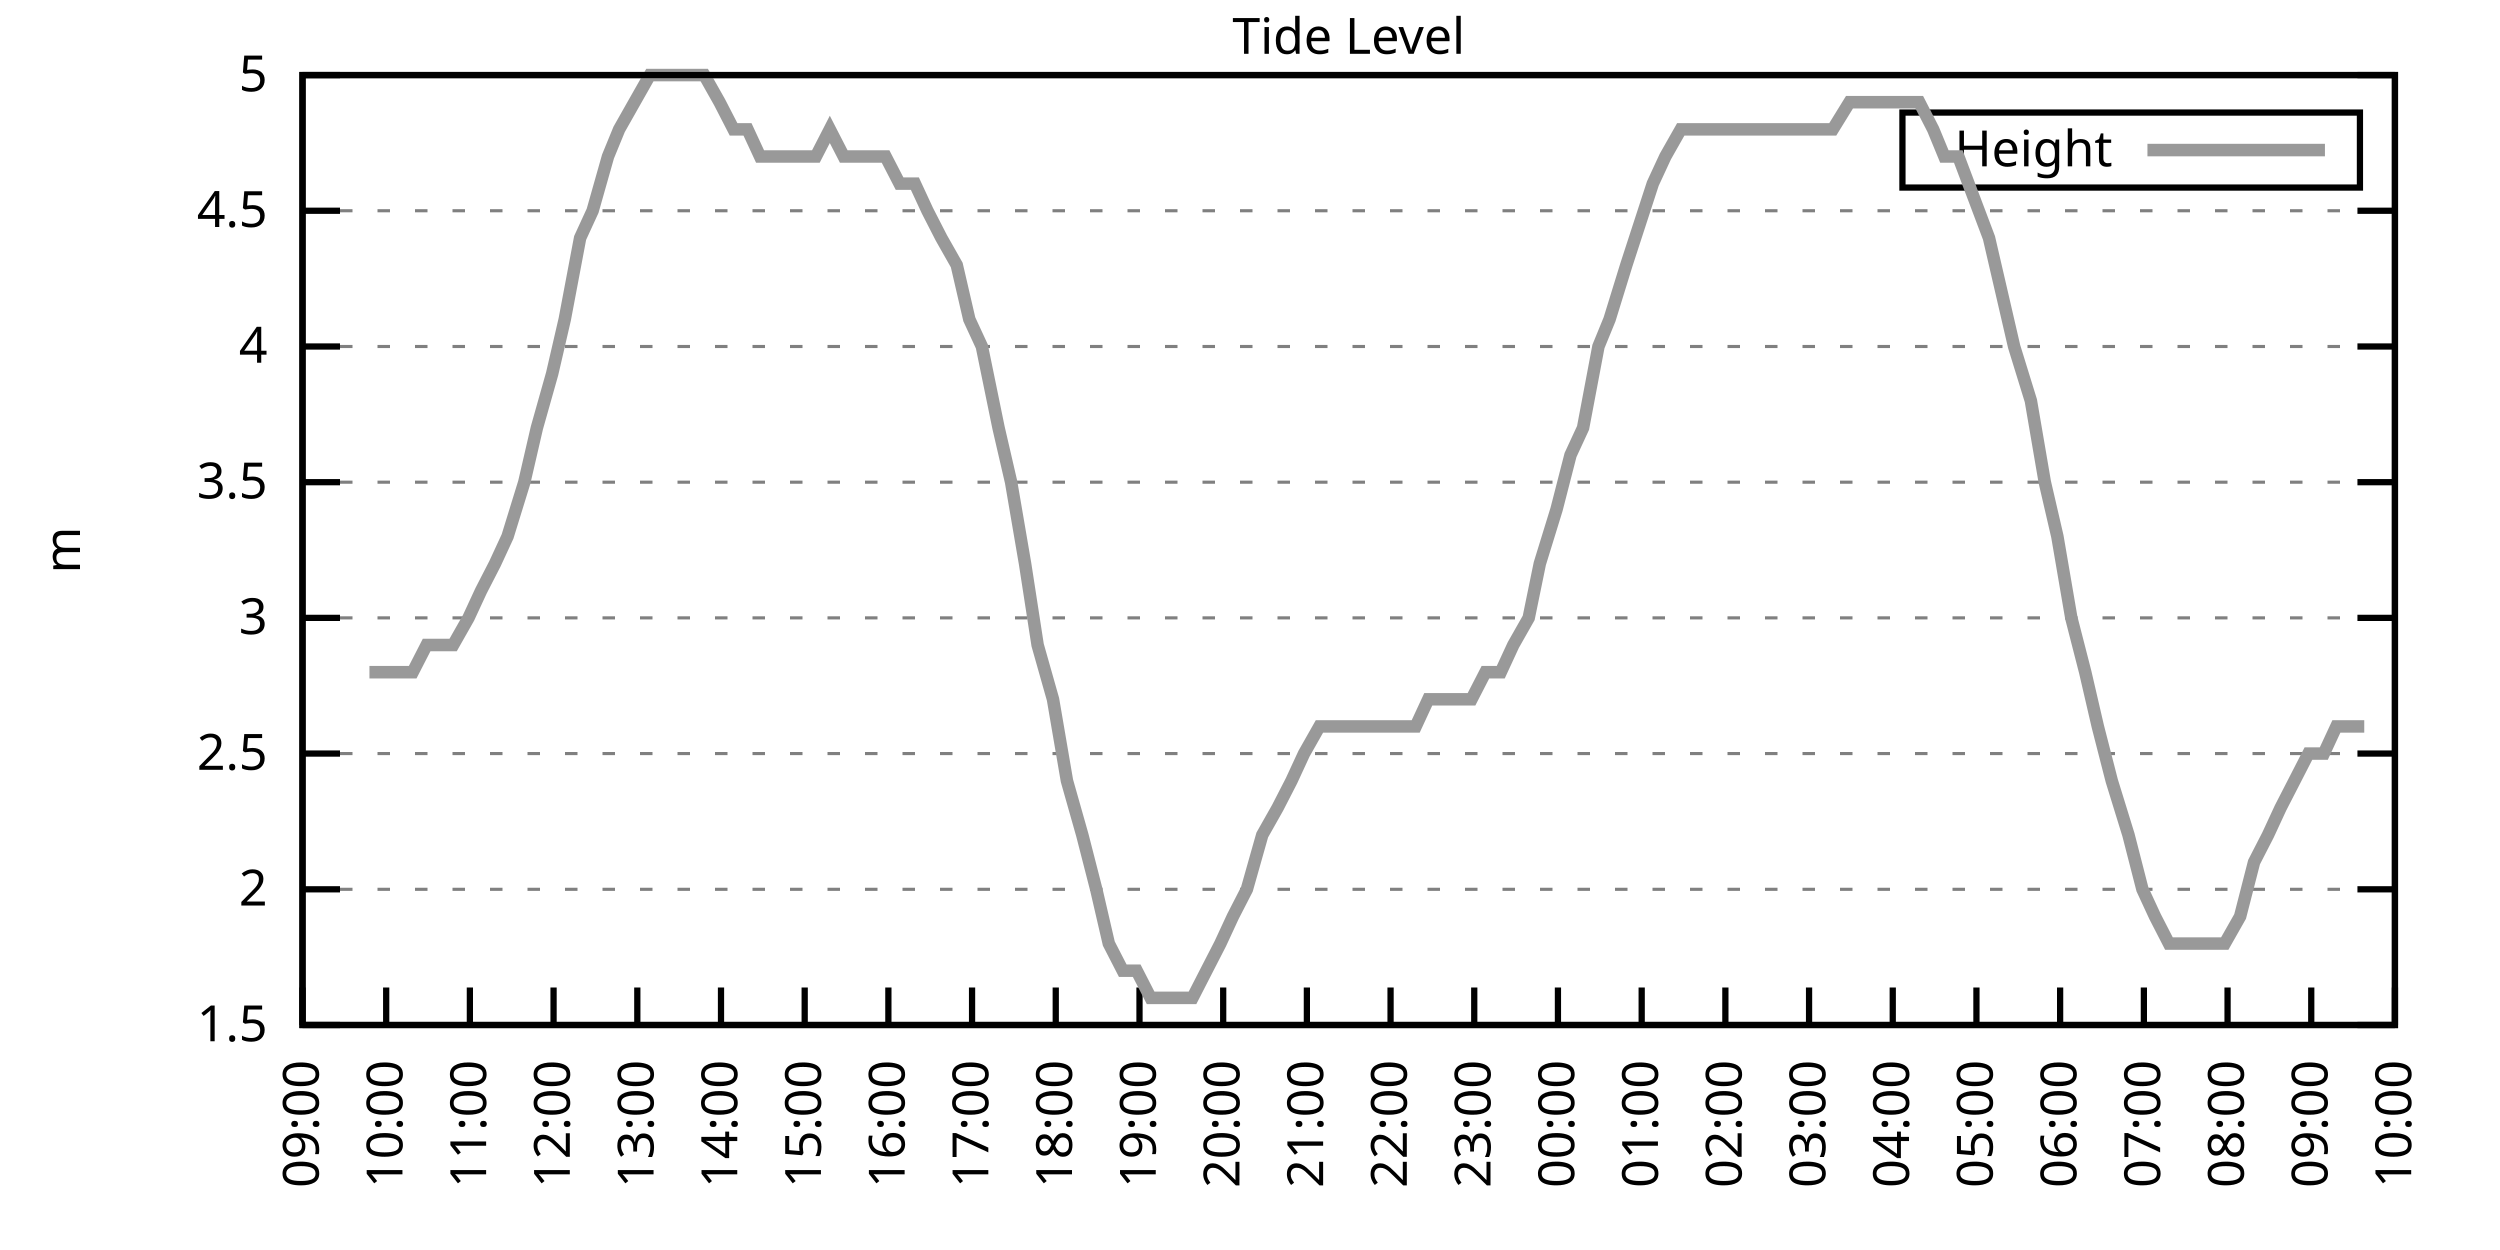
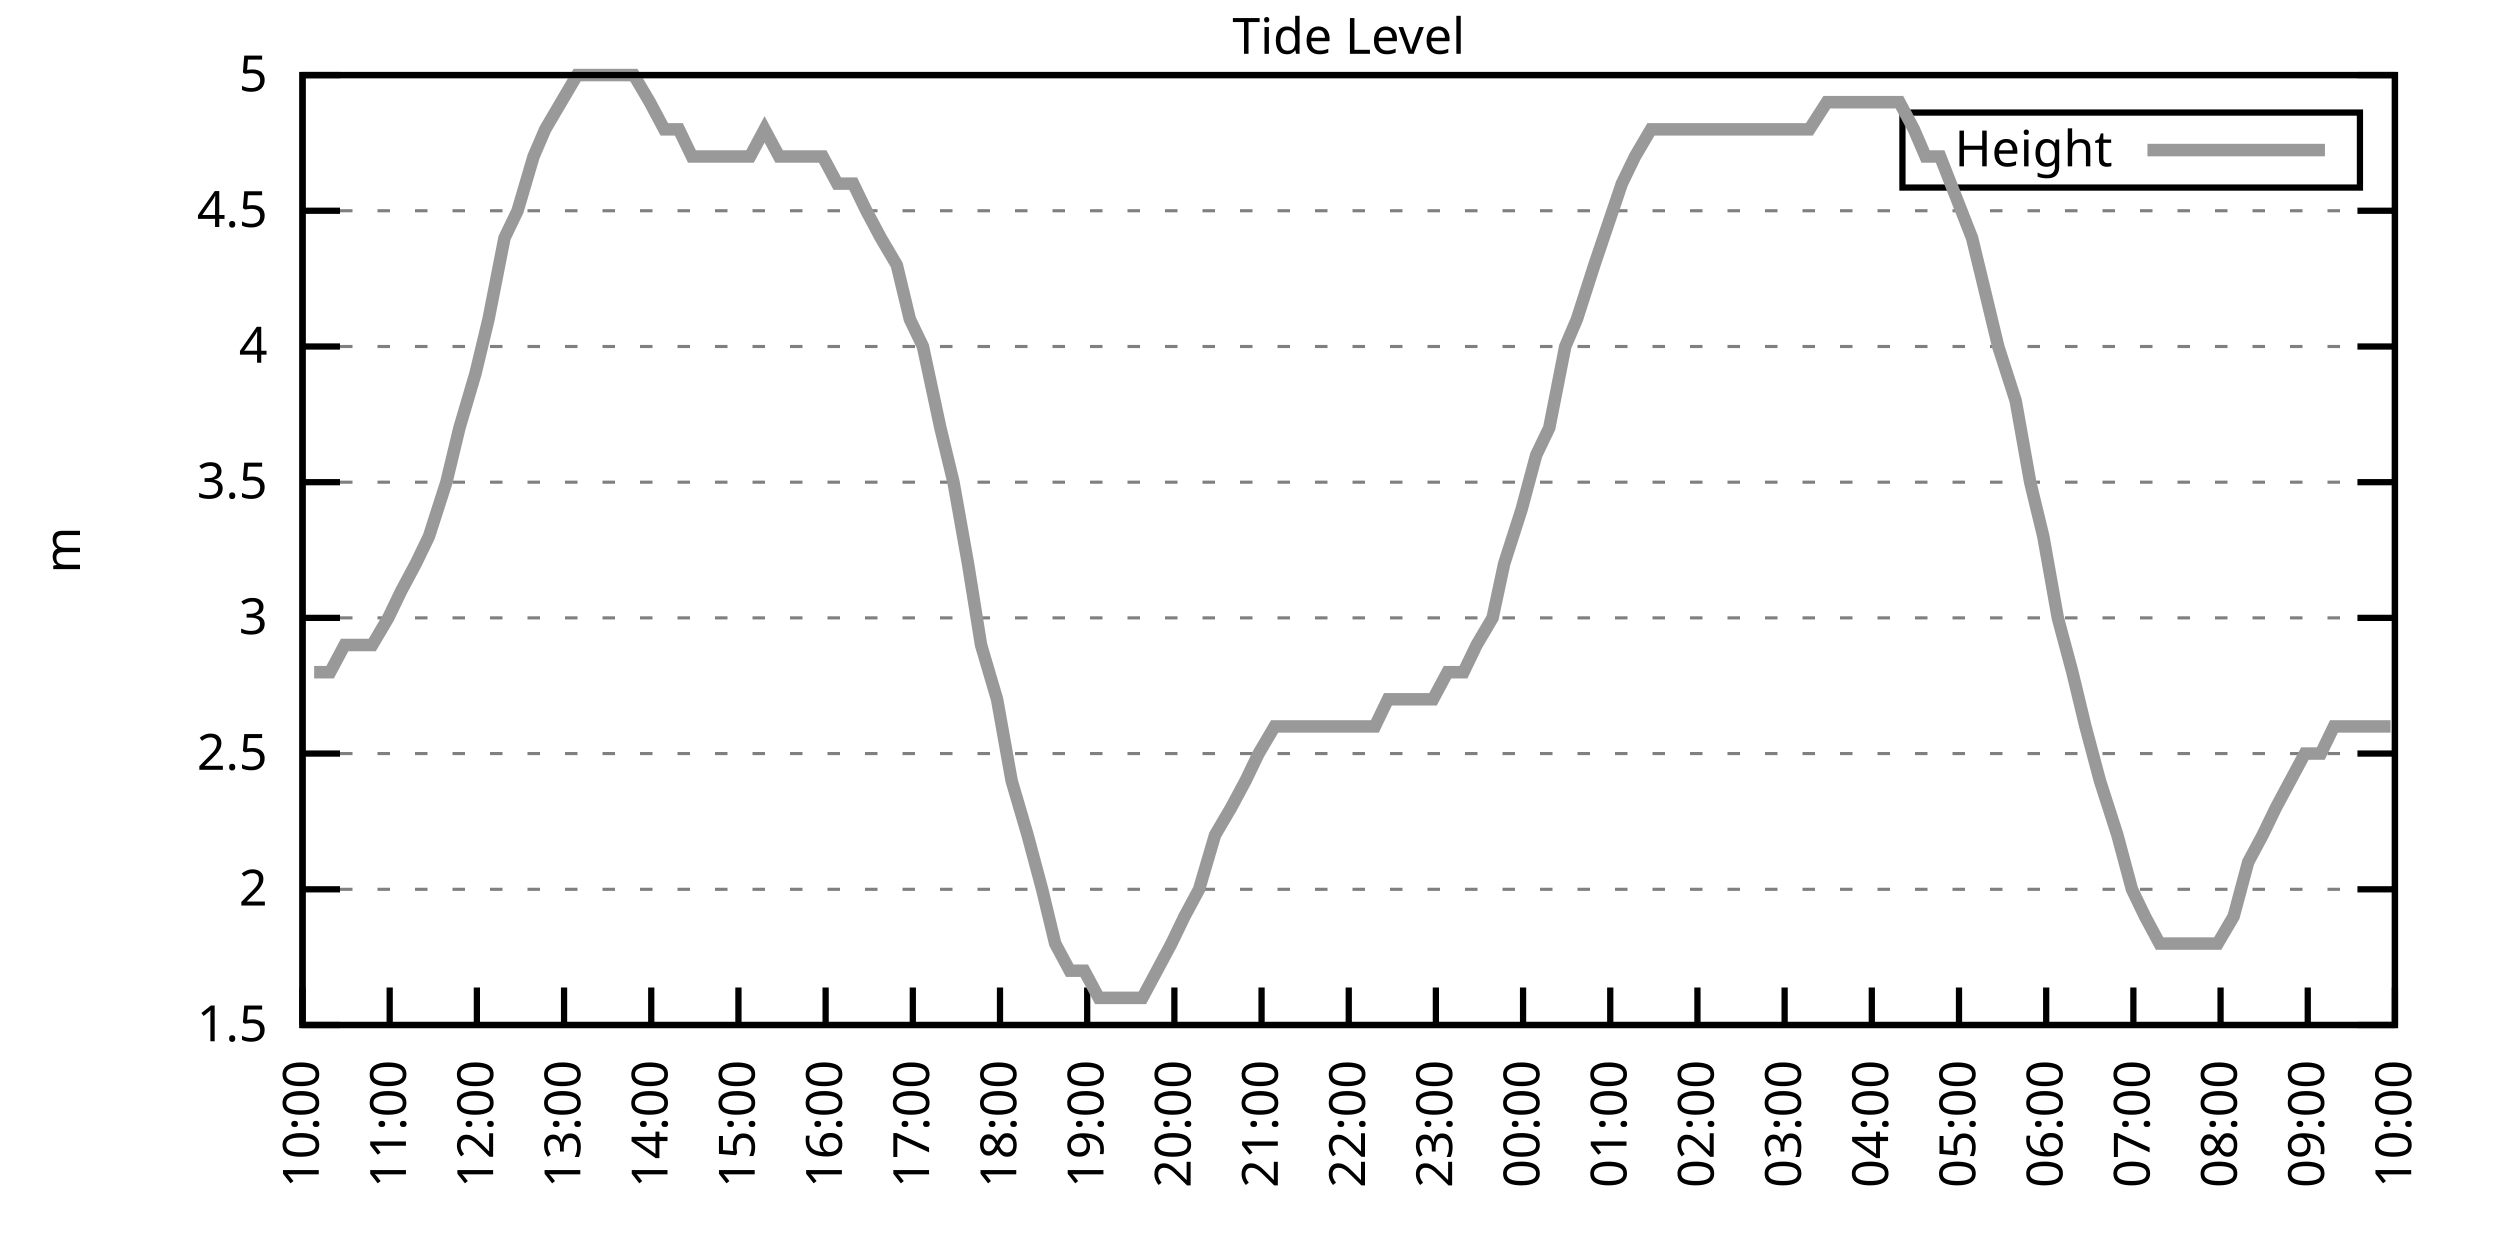
<svg xmlns="http://www.w3.org/2000/svg" xmlns:xlink="http://www.w3.org/1999/xlink" width="400" height="200" viewBox="0 0 400 200">
  <g id="gnuplot_canvas">
    <rect x="0" y="0" width="400" height="200" fill="none" />
    <defs>
      <circle id="gpDot" r="0.5" stroke-width="0.5" stroke="currentColor" />
      <path id="gpPt0" stroke-width="0.333" stroke="currentColor" d="M-1,0 h2 M0,-1 v2" />
      <path id="gpPt1" stroke-width="0.333" stroke="currentColor" d="M-1,-1 L1,1 M1,-1 L-1,1" />
      <path id="gpPt2" stroke-width="0.333" stroke="currentColor" d="M-1,0 L1,0 M0,-1 L0,1 M-1,-1 L1,1 M-1,1 L1,-1" />
      <rect id="gpPt3" stroke-width="0.333" stroke="currentColor" x="-1" y="-1" width="2" height="2" />
      <rect id="gpPt4" stroke-width="0.333" stroke="currentColor" fill="currentColor" x="-1" y="-1" width="2" height="2" />
      <circle id="gpPt5" stroke-width="0.333" stroke="currentColor" cx="0" cy="0" r="1" />
      <use xlink:href="#gpPt5" id="gpPt6" fill="currentColor" stroke="none" />
      <path id="gpPt7" stroke-width="0.333" stroke="currentColor" d="M0,-1.33 L-1.33,0.67 L1.33,0.67 z" />
      <use xlink:href="#gpPt7" id="gpPt8" fill="currentColor" stroke="none" />
      <use xlink:href="#gpPt7" id="gpPt9" stroke="currentColor" transform="rotate(180)" />
      <use xlink:href="#gpPt9" id="gpPt10" fill="currentColor" stroke="none" />
      <use xlink:href="#gpPt3" id="gpPt11" stroke="currentColor" transform="rotate(45)" />
      <use xlink:href="#gpPt11" id="gpPt12" fill="currentColor" stroke="none" />
      <path id="gpPt13" stroke-width="0.333" stroke="currentColor" d="M0,1.330 L1.265,0.411 L0.782,-1.067 L-0.782,-1.076 L-1.265,0.411 z" />
      <use xlink:href="#gpPt13" id="gpPt14" fill="currentColor" stroke="none" />
      <filter id="textbox" filterUnits="objectBoundingBox" x="0" y="0" height="1" width="1">
        <feFlood flood-color="white" flood-opacity="1" result="bgnd" />
        <feComposite in="SourceGraphic" in2="bgnd" operator="atop" />
      </filter>
      <filter id="greybox" filterUnits="objectBoundingBox" x="0" y="0" height="1" width="1">
        <feFlood flood-color="lightgrey" flood-opacity="1" result="grey" />
        <feComposite in="SourceGraphic" in2="grey" operator="atop" />
      </filter>
    </defs>
    <g fill="none" color="white" stroke="currentColor" stroke-width="1.00" stroke-linecap="butt" stroke-linejoin="miter">
</g>
    <g fill="none" color="black" stroke="currentColor" stroke-width="1.00" stroke-linecap="butt" stroke-linejoin="miter">
      <g stroke="none" shape-rendering="crispEdges">
        <polygon fill="rgb(255, 255, 255)" points="48.40,164.00 383.18,164.00 383.18,12.02 48.40,12.02 " />
      </g>
    </g>
    <g fill="none" color="black" stroke="currentColor" stroke-width="1.00" stroke-linecap="butt" stroke-linejoin="miter">
</g>
    <g fill="none" color="black" stroke="black" stroke-width="0.50" stroke-linecap="butt" stroke-linejoin="miter">
</g>
    <g fill="none" color="gray" stroke="currentColor" stroke-width="0.50" stroke-linecap="butt" stroke-linejoin="miter">
      <path stroke="gray" stroke-dasharray="2,4" class="gridline" d="M48.40,164.00 L383.19,164.00  " />
    </g>
    <g fill="none" color="gray" stroke="gray" stroke-width="1.00" stroke-linecap="butt" stroke-linejoin="miter">
</g>
    <g fill="none" color="black" stroke="currentColor" stroke-width="1.00" stroke-linecap="butt" stroke-linejoin="miter">
      <path stroke="black" d="M48.40,164.00 L54.40,164.00 M383.19,164.00 L377.19,164.00  " />
      <g transform="translate(42.80,166.60)" stroke="none" fill="black" font-family="Sans" font-size="8.00" text-anchor="end">
        <text>
          <tspan font-family="Sans"> 1.5</tspan>
        </text>
      </g>
    </g>
    <g fill="none" color="black" stroke="currentColor" stroke-width="1.00" stroke-linecap="butt" stroke-linejoin="miter">
</g>
    <g fill="none" color="black" stroke="black" stroke-width="0.50" stroke-linecap="butt" stroke-linejoin="miter">
</g>
    <g fill="none" color="gray" stroke="currentColor" stroke-width="0.50" stroke-linecap="butt" stroke-linejoin="miter">
      <path stroke="gray" stroke-dasharray="2,4" class="gridline" d="M48.40,142.29 L383.19,142.29  " />
    </g>
    <g fill="none" color="gray" stroke="gray" stroke-width="1.00" stroke-linecap="butt" stroke-linejoin="miter">
</g>
    <g fill="none" color="black" stroke="currentColor" stroke-width="1.00" stroke-linecap="butt" stroke-linejoin="miter">
      <path stroke="black" d="M48.40,142.29 L54.40,142.29 M383.19,142.29 L377.19,142.29  " />
      <g transform="translate(42.80,144.89)" stroke="none" fill="black" font-family="Sans" font-size="8.00" text-anchor="end">
        <text>
          <tspan font-family="Sans"> 2</tspan>
        </text>
      </g>
    </g>
    <g fill="none" color="black" stroke="currentColor" stroke-width="1.00" stroke-linecap="butt" stroke-linejoin="miter">
</g>
    <g fill="none" color="black" stroke="black" stroke-width="0.50" stroke-linecap="butt" stroke-linejoin="miter">
</g>
    <g fill="none" color="gray" stroke="currentColor" stroke-width="0.50" stroke-linecap="butt" stroke-linejoin="miter">
      <path stroke="gray" stroke-dasharray="2,4" class="gridline" d="M48.40,120.57 L383.19,120.57  " />
    </g>
    <g fill="none" color="gray" stroke="gray" stroke-width="1.00" stroke-linecap="butt" stroke-linejoin="miter">
</g>
    <g fill="none" color="black" stroke="currentColor" stroke-width="1.00" stroke-linecap="butt" stroke-linejoin="miter">
      <path stroke="black" d="M48.40,120.57 L54.40,120.57 M383.19,120.57 L377.19,120.57  " />
      <g transform="translate(42.80,123.17)" stroke="none" fill="black" font-family="Sans" font-size="8.00" text-anchor="end">
        <text>
          <tspan font-family="Sans"> 2.5</tspan>
        </text>
      </g>
    </g>
    <g fill="none" color="black" stroke="currentColor" stroke-width="1.00" stroke-linecap="butt" stroke-linejoin="miter">
</g>
    <g fill="none" color="black" stroke="black" stroke-width="0.50" stroke-linecap="butt" stroke-linejoin="miter">
</g>
    <g fill="none" color="gray" stroke="currentColor" stroke-width="0.50" stroke-linecap="butt" stroke-linejoin="miter">
      <path stroke="gray" stroke-dasharray="2,4" class="gridline" d="M48.40,98.86 L383.19,98.86  " />
    </g>
    <g fill="none" color="gray" stroke="gray" stroke-width="1.00" stroke-linecap="butt" stroke-linejoin="miter">
</g>
    <g fill="none" color="black" stroke="currentColor" stroke-width="1.00" stroke-linecap="butt" stroke-linejoin="miter">
      <path stroke="black" d="M48.40,98.86 L54.40,98.86 M383.19,98.86 L377.19,98.86  " />
      <g transform="translate(42.80,101.46)" stroke="none" fill="black" font-family="Sans" font-size="8.00" text-anchor="end">
        <text>
          <tspan font-family="Sans"> 3</tspan>
        </text>
      </g>
    </g>
    <g fill="none" color="black" stroke="currentColor" stroke-width="1.00" stroke-linecap="butt" stroke-linejoin="miter">
</g>
    <g fill="none" color="black" stroke="black" stroke-width="0.50" stroke-linecap="butt" stroke-linejoin="miter">
</g>
    <g fill="none" color="gray" stroke="currentColor" stroke-width="0.50" stroke-linecap="butt" stroke-linejoin="miter">
      <path stroke="gray" stroke-dasharray="2,4" class="gridline" d="M48.40,77.15 L383.19,77.15  " />
    </g>
    <g fill="none" color="gray" stroke="gray" stroke-width="1.00" stroke-linecap="butt" stroke-linejoin="miter">
</g>
    <g fill="none" color="black" stroke="currentColor" stroke-width="1.00" stroke-linecap="butt" stroke-linejoin="miter">
      <path stroke="black" d="M48.40,77.15 L54.40,77.15 M383.19,77.15 L377.19,77.15  " />
      <g transform="translate(42.80,79.75)" stroke="none" fill="black" font-family="Sans" font-size="8.00" text-anchor="end">
        <text>
          <tspan font-family="Sans"> 3.5</tspan>
        </text>
      </g>
    </g>
    <g fill="none" color="black" stroke="currentColor" stroke-width="1.00" stroke-linecap="butt" stroke-linejoin="miter">
</g>
    <g fill="none" color="black" stroke="black" stroke-width="0.50" stroke-linecap="butt" stroke-linejoin="miter">
</g>
    <g fill="none" color="gray" stroke="currentColor" stroke-width="0.50" stroke-linecap="butt" stroke-linejoin="miter">
      <path stroke="gray" stroke-dasharray="2,4" class="gridline" d="M48.40,55.44 L383.19,55.44  " />
    </g>
    <g fill="none" color="gray" stroke="gray" stroke-width="1.00" stroke-linecap="butt" stroke-linejoin="miter">
</g>
    <g fill="none" color="black" stroke="currentColor" stroke-width="1.00" stroke-linecap="butt" stroke-linejoin="miter">
      <path stroke="black" d="M48.40,55.44 L54.40,55.44 M383.19,55.44 L377.19,55.44  " />
      <g transform="translate(42.80,58.04)" stroke="none" fill="black" font-family="Sans" font-size="8.00" text-anchor="end">
        <text>
          <tspan font-family="Sans"> 4</tspan>
        </text>
      </g>
    </g>
    <g fill="none" color="black" stroke="currentColor" stroke-width="1.00" stroke-linecap="butt" stroke-linejoin="miter">
</g>
    <g fill="none" color="black" stroke="black" stroke-width="0.50" stroke-linecap="butt" stroke-linejoin="miter">
</g>
    <g fill="none" color="gray" stroke="currentColor" stroke-width="0.50" stroke-linecap="butt" stroke-linejoin="miter">
      <path stroke="gray" stroke-dasharray="2,4" class="gridline" d="M48.40,33.72 L383.19,33.72  " />
    </g>
    <g fill="none" color="gray" stroke="gray" stroke-width="1.00" stroke-linecap="butt" stroke-linejoin="miter">
</g>
    <g fill="none" color="black" stroke="currentColor" stroke-width="1.00" stroke-linecap="butt" stroke-linejoin="miter">
      <path stroke="black" d="M48.40,33.72 L54.40,33.72 M383.19,33.72 L377.19,33.72  " />
      <g transform="translate(42.80,36.32)" stroke="none" fill="black" font-family="Sans" font-size="8.00" text-anchor="end">
        <text>
          <tspan font-family="Sans"> 4.5</tspan>
        </text>
      </g>
    </g>
    <g fill="none" color="black" stroke="currentColor" stroke-width="1.00" stroke-linecap="butt" stroke-linejoin="miter">
</g>
    <g fill="none" color="black" stroke="black" stroke-width="0.50" stroke-linecap="butt" stroke-linejoin="miter">
</g>
    <g fill="none" color="gray" stroke="currentColor" stroke-width="0.50" stroke-linecap="butt" stroke-linejoin="miter">
      <path stroke="gray" stroke-dasharray="2,4" class="gridline" d="M48.40,12.01 L383.19,12.01  " />
    </g>
    <g fill="none" color="gray" stroke="gray" stroke-width="1.00" stroke-linecap="butt" stroke-linejoin="miter">
</g>
    <g fill="none" color="black" stroke="currentColor" stroke-width="1.00" stroke-linecap="butt" stroke-linejoin="miter">
      <path stroke="black" d="M48.40,12.01 L54.40,12.01 M383.19,12.01 L377.19,12.01  " />
      <g transform="translate(42.80,14.61)" stroke="none" fill="black" font-family="Sans" font-size="8.00" text-anchor="end">
        <text>
          <tspan font-family="Sans"> 5</tspan>
        </text>
      </g>
    </g>
    <g fill="none" color="black" stroke="currentColor" stroke-width="1.00" stroke-linecap="butt" stroke-linejoin="miter">
      <path stroke="black" d="M48.40,164.00 L48.40,158.00  " />
      <g transform="translate(51.00,169.60) rotate(270.00)" stroke="none" fill="black" font-family="Sans" font-size="8.00" text-anchor="end">
        <text>
-           <tspan font-family="Sans">09:00</tspan>
-         </text>
-       </g>
-     </g>
-     <g fill="none" color="black" stroke="currentColor" stroke-width="1.00" stroke-linecap="butt" stroke-linejoin="miter">
-       <path stroke="black" d="M61.79,164.00 L61.79,158.00  " />
-       <g transform="translate(64.39,169.60) rotate(270.00)" stroke="none" fill="black" font-family="Sans" font-size="8.00" text-anchor="end">
-         <text>
          <tspan font-family="Sans">10:00</tspan>
        </text>
      </g>
    </g>
    <g fill="none" color="black" stroke="currentColor" stroke-width="1.00" stroke-linecap="butt" stroke-linejoin="miter">
-       <path stroke="black" d="M75.18,164.00 L75.18,158.00  " />
-       <g transform="translate(77.78,169.60) rotate(270.00)" stroke="none" fill="black" font-family="Sans" font-size="8.00" text-anchor="end">
+       <path stroke="black" d="M62.35,164.00 L62.35,158.00  " />
+       <g transform="translate(64.95,169.60) rotate(270.00)" stroke="none" fill="black" font-family="Sans" font-size="8.00" text-anchor="end">
        <text>
          <tspan font-family="Sans">11:00</tspan>
        </text>
      </g>
    </g>
    <g fill="none" color="black" stroke="currentColor" stroke-width="1.00" stroke-linecap="butt" stroke-linejoin="miter">
-       <path stroke="black" d="M88.57,164.00 L88.57,158.00  " />
-       <g transform="translate(91.17,169.60) rotate(270.00)" stroke="none" fill="black" font-family="Sans" font-size="8.00" text-anchor="end">
+       <path stroke="black" d="M76.30,164.00 L76.30,158.00  " />
+       <g transform="translate(78.90,169.60) rotate(270.00)" stroke="none" fill="black" font-family="Sans" font-size="8.00" text-anchor="end">
        <text>
          <tspan font-family="Sans">12:00</tspan>
        </text>
      </g>
    </g>
    <g fill="none" color="black" stroke="currentColor" stroke-width="1.00" stroke-linecap="butt" stroke-linejoin="miter">
-       <path stroke="black" d="M101.97,164.00 L101.97,158.00  " />
-       <g transform="translate(104.57,169.60) rotate(270.00)" stroke="none" fill="black" font-family="Sans" font-size="8.00" text-anchor="end">
+       <path stroke="black" d="M90.25,164.00 L90.25,158.00  " />
+       <g transform="translate(92.85,169.60) rotate(270.00)" stroke="none" fill="black" font-family="Sans" font-size="8.00" text-anchor="end">
        <text>
          <tspan font-family="Sans">13:00</tspan>
        </text>
      </g>
    </g>
    <g fill="none" color="black" stroke="currentColor" stroke-width="1.00" stroke-linecap="butt" stroke-linejoin="miter">
-       <path stroke="black" d="M115.36,164.00 L115.36,158.00  " />
-       <g transform="translate(117.96,169.60) rotate(270.00)" stroke="none" fill="black" font-family="Sans" font-size="8.00" text-anchor="end">
+       <path stroke="black" d="M104.20,164.00 L104.20,158.00  " />
+       <g transform="translate(106.80,169.60) rotate(270.00)" stroke="none" fill="black" font-family="Sans" font-size="8.00" text-anchor="end">
        <text>
          <tspan font-family="Sans">14:00</tspan>
        </text>
      </g>
    </g>
    <g fill="none" color="black" stroke="currentColor" stroke-width="1.00" stroke-linecap="butt" stroke-linejoin="miter">
-       <path stroke="black" d="M128.75,164.00 L128.75,158.00  " />
-       <g transform="translate(131.35,169.60) rotate(270.00)" stroke="none" fill="black" font-family="Sans" font-size="8.00" text-anchor="end">
+       <path stroke="black" d="M118.15,164.00 L118.15,158.00  " />
+       <g transform="translate(120.75,169.60) rotate(270.00)" stroke="none" fill="black" font-family="Sans" font-size="8.00" text-anchor="end">
        <text>
          <tspan font-family="Sans">15:00</tspan>
        </text>
      </g>
    </g>
    <g fill="none" color="black" stroke="currentColor" stroke-width="1.00" stroke-linecap="butt" stroke-linejoin="miter">
-       <path stroke="black" d="M142.14,164.00 L142.14,158.00  " />
-       <g transform="translate(144.74,169.60) rotate(270.00)" stroke="none" fill="black" font-family="Sans" font-size="8.00" text-anchor="end">
+       <path stroke="black" d="M132.10,164.00 L132.10,158.00  " />
+       <g transform="translate(134.70,169.60) rotate(270.00)" stroke="none" fill="black" font-family="Sans" font-size="8.00" text-anchor="end">
        <text>
          <tspan font-family="Sans">16:00</tspan>
        </text>
      </g>
    </g>
    <g fill="none" color="black" stroke="currentColor" stroke-width="1.00" stroke-linecap="butt" stroke-linejoin="miter">
-       <path stroke="black" d="M155.53,164.00 L155.53,158.00  " />
-       <g transform="translate(158.13,169.60) rotate(270.00)" stroke="none" fill="black" font-family="Sans" font-size="8.00" text-anchor="end">
+       <path stroke="black" d="M146.05,164.00 L146.05,158.00  " />
+       <g transform="translate(148.65,169.60) rotate(270.00)" stroke="none" fill="black" font-family="Sans" font-size="8.00" text-anchor="end">
        <text>
          <tspan font-family="Sans">17:00</tspan>
        </text>
      </g>
    </g>
    <g fill="none" color="black" stroke="currentColor" stroke-width="1.00" stroke-linecap="butt" stroke-linejoin="miter">
-       <path stroke="black" d="M168.92,164.00 L168.92,158.00  " />
-       <g transform="translate(171.52,169.60) rotate(270.00)" stroke="none" fill="black" font-family="Sans" font-size="8.00" text-anchor="end">
+       <path stroke="black" d="M160.00,164.00 L160.00,158.00  " />
+       <g transform="translate(162.60,169.60) rotate(270.00)" stroke="none" fill="black" font-family="Sans" font-size="8.00" text-anchor="end">
        <text>
          <tspan font-family="Sans">18:00</tspan>
        </text>
      </g>
    </g>
    <g fill="none" color="black" stroke="currentColor" stroke-width="1.00" stroke-linecap="butt" stroke-linejoin="miter">
-       <path stroke="black" d="M182.32,164.00 L182.32,158.00  " />
-       <g transform="translate(184.92,169.60) rotate(270.00)" stroke="none" fill="black" font-family="Sans" font-size="8.00" text-anchor="end">
+       <path stroke="black" d="M173.95,164.00 L173.95,158.00  " />
+       <g transform="translate(176.55,169.60) rotate(270.00)" stroke="none" fill="black" font-family="Sans" font-size="8.00" text-anchor="end">
        <text>
          <tspan font-family="Sans">19:00</tspan>
        </text>
      </g>
    </g>
    <g fill="none" color="black" stroke="currentColor" stroke-width="1.00" stroke-linecap="butt" stroke-linejoin="miter">
-       <path stroke="black" d="M195.71,164.00 L195.71,158.00  " />
-       <g transform="translate(198.31,169.60) rotate(270.00)" stroke="none" fill="black" font-family="Sans" font-size="8.00" text-anchor="end">
+       <path stroke="black" d="M187.90,164.00 L187.90,158.00  " />
+       <g transform="translate(190.50,169.60) rotate(270.00)" stroke="none" fill="black" font-family="Sans" font-size="8.00" text-anchor="end">
        <text>
          <tspan font-family="Sans">20:00</tspan>
        </text>
      </g>
    </g>
    <g fill="none" color="black" stroke="currentColor" stroke-width="1.00" stroke-linecap="butt" stroke-linejoin="miter">
-       <path stroke="black" d="M209.10,164.00 L209.10,158.00  " />
-       <g transform="translate(211.70,169.60) rotate(270.00)" stroke="none" fill="black" font-family="Sans" font-size="8.00" text-anchor="end">
+       <path stroke="black" d="M201.85,164.00 L201.85,158.00  " />
+       <g transform="translate(204.45,169.60) rotate(270.00)" stroke="none" fill="black" font-family="Sans" font-size="8.00" text-anchor="end">
        <text>
          <tspan font-family="Sans">21:00</tspan>
        </text>
      </g>
    </g>
    <g fill="none" color="black" stroke="currentColor" stroke-width="1.00" stroke-linecap="butt" stroke-linejoin="miter">
-       <path stroke="black" d="M222.49,164.00 L222.49,158.00  " />
-       <g transform="translate(225.09,169.60) rotate(270.00)" stroke="none" fill="black" font-family="Sans" font-size="8.00" text-anchor="end">
+       <path stroke="black" d="M215.80,164.00 L215.80,158.00  " />
+       <g transform="translate(218.40,169.60) rotate(270.00)" stroke="none" fill="black" font-family="Sans" font-size="8.00" text-anchor="end">
        <text>
          <tspan font-family="Sans">22:00</tspan>
        </text>
      </g>
    </g>
    <g fill="none" color="black" stroke="currentColor" stroke-width="1.00" stroke-linecap="butt" stroke-linejoin="miter">
-       <path stroke="black" d="M235.88,164.00 L235.88,158.00  " />
-       <g transform="translate(238.48,169.60) rotate(270.00)" stroke="none" fill="black" font-family="Sans" font-size="8.00" text-anchor="end">
+       <path stroke="black" d="M229.74,164.00 L229.74,158.00  " />
+       <g transform="translate(232.34,169.60) rotate(270.00)" stroke="none" fill="black" font-family="Sans" font-size="8.00" text-anchor="end">
        <text>
          <tspan font-family="Sans">23:00</tspan>
        </text>
      </g>
    </g>
    <g fill="none" color="black" stroke="currentColor" stroke-width="1.00" stroke-linecap="butt" stroke-linejoin="miter">
-       <path stroke="black" d="M249.27,164.00 L249.27,158.00  " />
-       <g transform="translate(251.87,169.60) rotate(270.00)" stroke="none" fill="black" font-family="Sans" font-size="8.00" text-anchor="end">
+       <path stroke="black" d="M243.69,164.00 L243.69,158.00  " />
+       <g transform="translate(246.29,169.60) rotate(270.00)" stroke="none" fill="black" font-family="Sans" font-size="8.00" text-anchor="end">
        <text>
          <tspan font-family="Sans">00:00</tspan>
        </text>
      </g>
    </g>
    <g fill="none" color="black" stroke="currentColor" stroke-width="1.00" stroke-linecap="butt" stroke-linejoin="miter">
-       <path stroke="black" d="M262.67,164.00 L262.67,158.00  " />
-       <g transform="translate(265.27,169.60) rotate(270.00)" stroke="none" fill="black" font-family="Sans" font-size="8.00" text-anchor="end">
+       <path stroke="black" d="M257.64,164.00 L257.64,158.00  " />
+       <g transform="translate(260.24,169.60) rotate(270.00)" stroke="none" fill="black" font-family="Sans" font-size="8.00" text-anchor="end">
        <text>
          <tspan font-family="Sans">01:00</tspan>
        </text>
      </g>
    </g>
    <g fill="none" color="black" stroke="currentColor" stroke-width="1.00" stroke-linecap="butt" stroke-linejoin="miter">
-       <path stroke="black" d="M276.06,164.00 L276.06,158.00  " />
-       <g transform="translate(278.66,169.60) rotate(270.00)" stroke="none" fill="black" font-family="Sans" font-size="8.00" text-anchor="end">
+       <path stroke="black" d="M271.59,164.00 L271.59,158.00  " />
+       <g transform="translate(274.19,169.60) rotate(270.00)" stroke="none" fill="black" font-family="Sans" font-size="8.00" text-anchor="end">
        <text>
          <tspan font-family="Sans">02:00</tspan>
        </text>
      </g>
    </g>
    <g fill="none" color="black" stroke="currentColor" stroke-width="1.00" stroke-linecap="butt" stroke-linejoin="miter">
-       <path stroke="black" d="M289.45,164.00 L289.45,158.00  " />
-       <g transform="translate(292.05,169.60) rotate(270.00)" stroke="none" fill="black" font-family="Sans" font-size="8.00" text-anchor="end">
+       <path stroke="black" d="M285.54,164.00 L285.54,158.00  " />
+       <g transform="translate(288.14,169.60) rotate(270.00)" stroke="none" fill="black" font-family="Sans" font-size="8.00" text-anchor="end">
        <text>
          <tspan font-family="Sans">03:00</tspan>
        </text>
      </g>
    </g>
    <g fill="none" color="black" stroke="currentColor" stroke-width="1.00" stroke-linecap="butt" stroke-linejoin="miter">
-       <path stroke="black" d="M302.84,164.00 L302.84,158.00  " />
-       <g transform="translate(305.44,169.60) rotate(270.00)" stroke="none" fill="black" font-family="Sans" font-size="8.00" text-anchor="end">
+       <path stroke="black" d="M299.49,164.00 L299.49,158.00  " />
+       <g transform="translate(302.09,169.60) rotate(270.00)" stroke="none" fill="black" font-family="Sans" font-size="8.00" text-anchor="end">
        <text>
          <tspan font-family="Sans">04:00</tspan>
        </text>
      </g>
    </g>
    <g fill="none" color="black" stroke="currentColor" stroke-width="1.00" stroke-linecap="butt" stroke-linejoin="miter">
-       <path stroke="black" d="M316.23,164.00 L316.23,158.00  " />
-       <g transform="translate(318.83,169.60) rotate(270.00)" stroke="none" fill="black" font-family="Sans" font-size="8.00" text-anchor="end">
+       <path stroke="black" d="M313.44,164.00 L313.44,158.00  " />
+       <g transform="translate(316.04,169.60) rotate(270.00)" stroke="none" fill="black" font-family="Sans" font-size="8.00" text-anchor="end">
        <text>
          <tspan font-family="Sans">05:00</tspan>
        </text>
      </g>
    </g>
    <g fill="none" color="black" stroke="currentColor" stroke-width="1.00" stroke-linecap="butt" stroke-linejoin="miter">
-       <path stroke="black" d="M329.62,164.00 L329.62,158.00  " />
-       <g transform="translate(332.22,169.60) rotate(270.00)" stroke="none" fill="black" font-family="Sans" font-size="8.00" text-anchor="end">
+       <path stroke="black" d="M327.39,164.00 L327.39,158.00  " />
+       <g transform="translate(329.99,169.60) rotate(270.00)" stroke="none" fill="black" font-family="Sans" font-size="8.00" text-anchor="end">
        <text>
          <tspan font-family="Sans">06:00</tspan>
        </text>
      </g>
    </g>
    <g fill="none" color="black" stroke="currentColor" stroke-width="1.00" stroke-linecap="butt" stroke-linejoin="miter">
-       <path stroke="black" d="M343.02,164.00 L343.02,158.00  " />
-       <g transform="translate(345.62,169.60) rotate(270.00)" stroke="none" fill="black" font-family="Sans" font-size="8.00" text-anchor="end">
+       <path stroke="black" d="M341.34,164.00 L341.34,158.00  " />
+       <g transform="translate(343.94,169.60) rotate(270.00)" stroke="none" fill="black" font-family="Sans" font-size="8.00" text-anchor="end">
        <text>
          <tspan font-family="Sans">07:00</tspan>
        </text>
      </g>
    </g>
    <g fill="none" color="black" stroke="currentColor" stroke-width="1.00" stroke-linecap="butt" stroke-linejoin="miter">
-       <path stroke="black" d="M356.41,164.00 L356.41,158.00  " />
-       <g transform="translate(359.01,169.60) rotate(270.00)" stroke="none" fill="black" font-family="Sans" font-size="8.00" text-anchor="end">
+       <path stroke="black" d="M355.29,164.00 L355.29,158.00  " />
+       <g transform="translate(357.89,169.60) rotate(270.00)" stroke="none" fill="black" font-family="Sans" font-size="8.00" text-anchor="end">
        <text>
          <tspan font-family="Sans">08:00</tspan>
        </text>
      </g>
    </g>
    <g fill="none" color="black" stroke="currentColor" stroke-width="1.00" stroke-linecap="butt" stroke-linejoin="miter">
-       <path stroke="black" d="M369.80,164.00 L369.80,158.00  " />
-       <g transform="translate(372.40,169.60) rotate(270.00)" stroke="none" fill="black" font-family="Sans" font-size="8.00" text-anchor="end">
+       <path stroke="black" d="M369.24,164.00 L369.24,158.00  " />
+       <g transform="translate(371.84,169.60) rotate(270.00)" stroke="none" fill="black" font-family="Sans" font-size="8.00" text-anchor="end">
        <text>
          <tspan font-family="Sans">09:00</tspan>
        </text>
      </g>
    </g>
    <g fill="none" color="black" stroke="currentColor" stroke-width="1.00" stroke-linecap="butt" stroke-linejoin="miter">
      <path stroke="black" d="M383.19,164.00 L383.19,158.00  " />
      <g transform="translate(385.79,169.60) rotate(270.00)" stroke="none" fill="black" font-family="Sans" font-size="8.00" text-anchor="end">
        <text>
          <tspan font-family="Sans">10:00</tspan>
        </text>
      </g>
    </g>
    <g fill="none" color="black" stroke="currentColor" stroke-width="1.00" stroke-linecap="butt" stroke-linejoin="miter">
</g>
    <g fill="none" color="black" stroke="currentColor" stroke-width="1.00" stroke-linecap="butt" stroke-linejoin="miter">
      <path stroke="black" d="M48.40,12.01 L48.40,164.00 L383.19,164.00 L383.19,12.01 L48.40,12.01 Z  " />
    </g>
    <g fill="none" color="black" stroke="currentColor" stroke-width="1.00" stroke-linecap="butt" stroke-linejoin="miter">
</g>
    <g fill="none" color="black" stroke="currentColor" stroke-width="1.00" stroke-linecap="butt" stroke-linejoin="miter">
      <path stroke="black" d="M304.39,30.01 L304.39,18.01 L377.59,18.01 L377.59,30.01 L304.39,30.01 Z  " />
    </g>
    <g id="Tide_level_plot_1">
      <g fill="none" color="white" stroke="black" stroke-width="2.00" stroke-linecap="butt" stroke-linejoin="miter">
</g>
      <g fill="none" color="black" stroke="currentColor" stroke-width="2.00" stroke-linecap="butt" stroke-linejoin="miter">
        <g transform="translate(337.99,26.61)" stroke="none" fill="black" font-family="Sans" font-size="8.00" text-anchor="end">
          <text>
            <tspan font-family="Sans">Height</tspan>
          </text>
        </g>
      </g>
      <g fill="none" color="black" stroke="currentColor" stroke-width="2.00" stroke-linecap="butt" stroke-linejoin="miter">
-         <path stroke="rgb(153, 153, 153)" d="M343.59,24.01 L371.99,24.01 M59.11,107.55 L61.12,107.55 L63.58,107.55 L66.03,107.55 L68.26,103.20 L70.27,103.20   L72.50,103.20 L74.96,98.86 L76.97,94.52 L79.20,90.18 L81.21,85.83 L83.89,77.15 L85.90,68.46 L88.35,59.78   L90.36,51.09 L92.82,38.07 L94.82,33.72 L97.28,25.04 L99.06,20.70 L101.52,16.35 L103.98,12.01 L106.21,12.01   L107.99,12.01 L110.67,12.01 L112.68,12.01 L115.13,16.35 L117.37,20.70 L119.60,20.70 L121.61,25.04 L123.62,25.04   L126.29,25.04 L128.30,25.04 L130.54,25.04 L132.77,20.70 L135.00,25.04 L137.45,25.04 L139.69,25.04 L141.69,25.04   L143.93,29.38 L146.38,29.38 L148.39,33.72 L150.62,38.07 L153.08,42.41 L155.09,51.09 L157.10,55.44 L159.77,68.46   L161.78,77.15 L164.01,90.18 L166.02,103.20 L168.48,111.89 L170.71,124.92 L173.17,133.60 L175.40,142.29 L177.41,150.97   L179.64,155.31 L181.87,155.31 L184.10,159.66 L186.56,159.66 L188.79,159.66 L190.80,159.66 L193.03,155.31 L195.26,150.97   L197.27,146.63 L199.50,142.29 L201.96,133.60 L204.41,129.26 L206.64,124.92 L208.65,120.57 L211.11,116.23 L213.12,116.23   L215.13,116.23 L217.80,116.23 L220.04,116.23 L222.27,116.23 L224.50,116.23 L226.51,116.23 L228.52,111.89 L231.20,111.89   L233.43,111.89 L235.44,111.89 L237.67,107.55 L240.12,107.55 L242.13,103.20 L244.59,98.86 L246.37,90.18 L249.05,81.49   L251.28,72.81 L253.29,68.46 L255.75,55.44 L257.53,51.09 L260.21,42.41 L264.45,29.38 L266.46,25.04 L268.92,20.70   L271.37,20.70 L273.38,20.70 L275.39,20.70 L277.17,20.70 L280.30,20.70 L282.08,20.70 L284.76,20.70 L286.99,20.70   L288.78,20.70 L291.46,20.70 L293.24,20.70 L295.92,16.35 L298.15,16.35 L299.94,16.35 L302.17,16.35 L304.63,16.35   L307.08,16.35 L309.31,20.70 L311.10,25.04 L313.33,25.04 L318.24,38.07 L320.25,46.75 L322.26,55.44 L324.94,64.12   L327.17,77.15 L329.18,85.83 L331.41,98.86 L333.64,107.55 L335.65,116.23 L337.88,124.92 L340.56,133.60 L342.79,142.29   L344.80,146.63 L347.03,150.97 L349.04,150.97 L351.72,150.97 L353.95,150.97 L355.96,150.97 L358.42,146.63 L360.65,137.94   L362.88,133.60 L364.89,129.26 L367.12,124.92 L369.35,120.57 L371.81,120.57 L373.82,116.23 L376.05,116.23 L378.28,116.23    " />
+         <path stroke="rgb(153, 153, 153)" d="M343.59,24.01 L371.99,24.01 M50.26,107.55 L52.82,107.55 L55.14,103.20 L57.23,103.20 L59.56,103.20 L62.12,98.86   L64.21,94.52 L66.53,90.18 L68.63,85.83 L71.42,77.15 L73.51,68.46 L76.07,59.78 L78.16,51.09 L80.72,38.07   L82.81,33.72 L85.37,25.04 L87.23,20.70 L89.78,16.35 L92.34,12.01 L94.67,12.01 L96.53,12.01 L99.32,12.01   L101.41,12.01 L103.97,16.35 L106.29,20.70 L108.62,20.70 L110.71,25.04 L112.80,25.04 L115.59,25.04 L117.68,25.04   L120.01,25.04 L122.33,20.70 L124.66,25.04 L127.22,25.04 L129.54,25.04 L131.63,25.04 L133.96,29.38 L136.51,29.38   L138.61,33.72 L140.93,38.07 L143.49,42.41 L145.58,51.09 L147.67,55.44 L150.46,68.46 L152.56,77.15 L154.88,90.18   L156.97,103.20 L159.53,111.89 L161.86,124.92 L164.41,133.60 L166.74,142.29 L168.83,150.97 L171.16,155.31 L173.48,155.31   L175.81,159.66 L178.36,159.66 L180.69,159.66 L182.78,159.66 L185.11,155.31 L187.43,150.97 L189.52,146.63 L191.85,142.29   L194.41,133.60 L196.96,129.26 L199.29,124.92 L201.38,120.57 L203.94,116.23 L206.03,116.23 L208.12,116.23 L210.91,116.23   L213.24,116.23 L215.56,116.23 L217.89,116.23 L219.98,116.23 L222.07,111.89 L224.86,111.89 L227.19,111.89 L229.28,111.89   L231.60,107.55 L234.16,107.55 L236.25,103.20 L238.81,98.86 L240.67,90.18 L243.46,81.49 L245.79,72.81 L247.88,68.46   L250.44,55.44 L252.30,51.09 L255.09,42.41 L259.50,29.38 L261.60,25.04 L264.15,20.70 L266.71,20.70 L268.80,20.70   L270.90,20.70 L272.76,20.70 L276.01,20.70 L277.87,20.70 L280.66,20.70 L282.99,20.70 L284.85,20.70 L287.64,20.70   L289.50,20.70 L292.29,16.35 L294.61,16.35 L296.47,16.35 L298.80,16.35 L301.35,16.35 L303.91,16.35 L306.23,20.70   L308.09,25.04 L310.42,25.04 L315.53,38.07 L317.63,46.75 L319.72,55.44 L322.51,64.12 L324.83,77.15 L326.93,85.83   L329.25,98.86 L331.58,107.55 L333.67,116.23 L335.99,124.92 L338.78,133.60 L341.11,142.29 L343.20,146.63 L345.53,150.97   L347.62,150.97 L350.41,150.97 L352.73,150.97 L354.83,150.97 L357.38,146.63 L359.71,137.94 L362.03,133.60 L364.13,129.26   L366.45,124.92 L368.78,120.57 L371.33,120.57 L373.43,116.23 L375.75,116.23 L378.08,116.23 L380.17,116.23 L382.49,116.23    " />
      </g>
    </g>
    <g fill="none" color="black" stroke="currentColor" stroke-width="2.00" stroke-linecap="butt" stroke-linejoin="miter">
</g>
    <g fill="none" color="black" stroke="black" stroke-width="1.00" stroke-linecap="butt" stroke-linejoin="miter">
</g>
    <g fill="none" color="black" stroke="currentColor" stroke-width="1.00" stroke-linecap="butt" stroke-linejoin="miter">
      <path stroke="black" d="M48.40,12.01 L48.40,164.00 L383.19,164.00 L383.19,12.01 L48.40,12.01 Z  " />
      <g transform="translate(12.80,88.01) rotate(270.00)" stroke="none" fill="black" font-family="Sans" font-size="8.00" text-anchor="middle">
        <text>
          <tspan font-family="Sans">m</tspan>
        </text>
      </g>
    </g>
    <g fill="none" color="black" stroke="currentColor" stroke-width="1.00" stroke-linecap="butt" stroke-linejoin="miter">
</g>
    <g fill="none" color="black" stroke="currentColor" stroke-width="1.00" stroke-linecap="butt" stroke-linejoin="miter">
      <g transform="translate(215.79,8.61)" stroke="none" fill="black" font-family="Sans" font-size="8.00" text-anchor="middle">
        <text>
          <tspan font-family="Sans">Tide Level</tspan>
        </text>
      </g>
    </g>
    <g fill="none" color="black" stroke="currentColor" stroke-width="1.00" stroke-linecap="butt" stroke-linejoin="miter">
</g>
  </g>
</svg>
